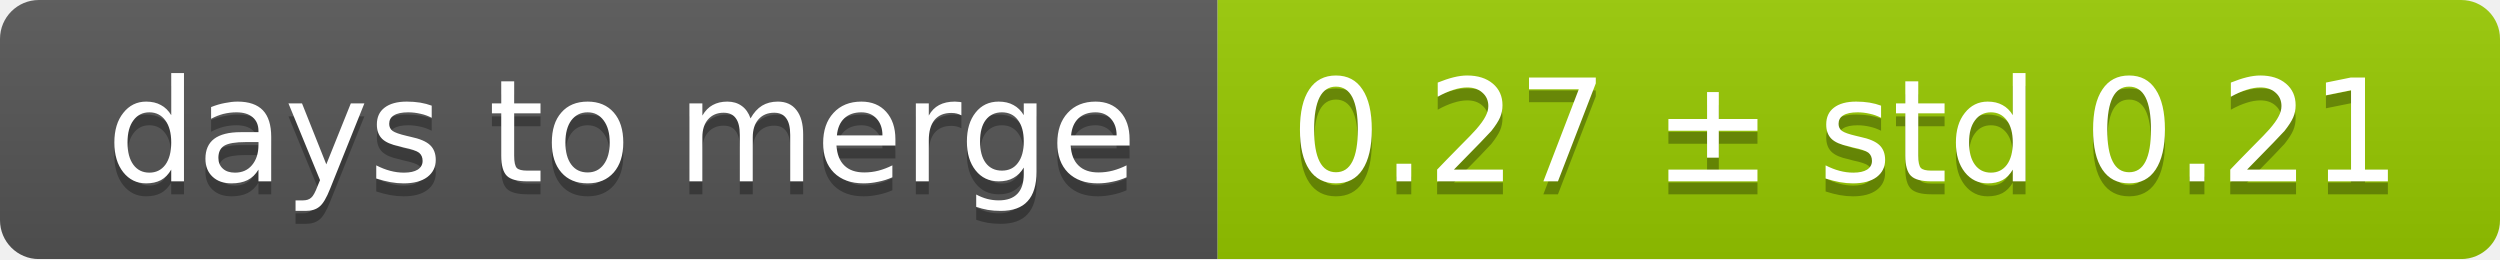
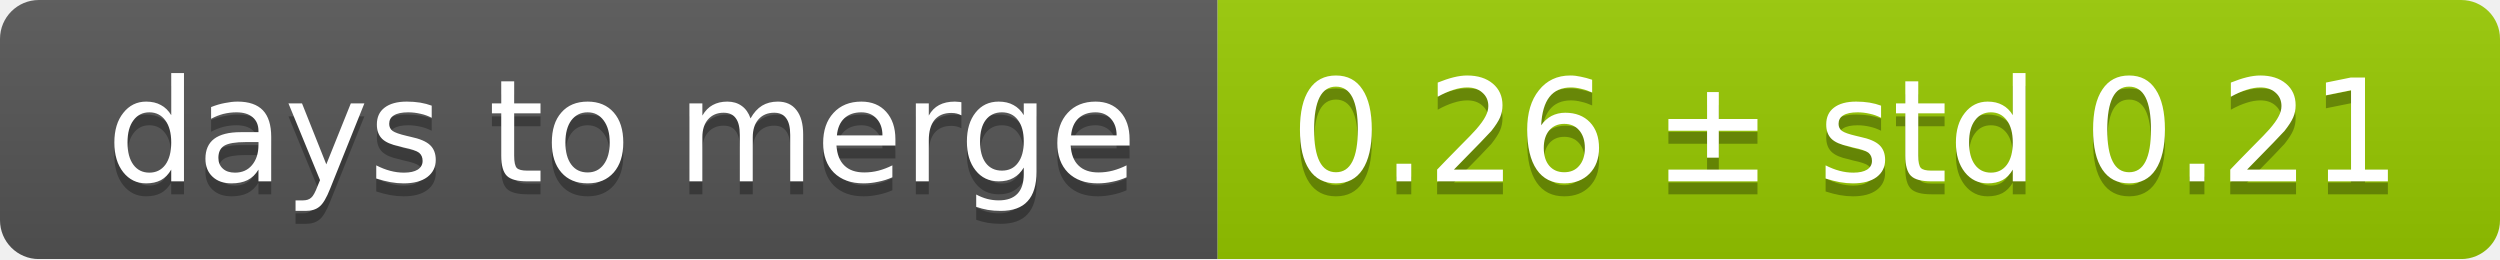
<svg xmlns="http://www.w3.org/2000/svg" width="193" height="20">
  <linearGradient id="smooth" x2="0" y2="100%">
    <stop offset="0" stop-color="#bbb" stop-opacity=".1" />
    <stop offset="1" stop-opacity=".1" />
  </linearGradient>
  <mask id="round">
    <rect width="193" height="20" rx="3" fill="#fff" />
  </mask>
  <g mask="url(#round)">
    <rect width="94" height="20" fill="#555" />
    <rect x="94" width="99" height="20" fill="#97ca00" />
    <rect width="193" height="20" fill="url(#smooth)" />
  </g>
  <g fill="#fff" text-anchor="middle" font-family="DejaVu Sans,Verdana,Geneva,sans-serif" font-size="11">
    <text x="48" y="15" fill="#010101" fill-opacity=".3">days to merge</text>
    <text x="48" y="14">days to merge</text>
-     <text x="142.5" y="15" fill="#010101" fill-opacity=".3">0.27 ± std 0.21</text>
-     <text x="142.5" y="14">0.27 ± std 0.21</text>
+     <text x="142.5" y="15" fill="#010101" fill-opacity=".3">0.26 ± std 0.21</text>
+     <text x="142.5" y="14">0.26 ± std 0.21</text>
  </g>
</svg>
